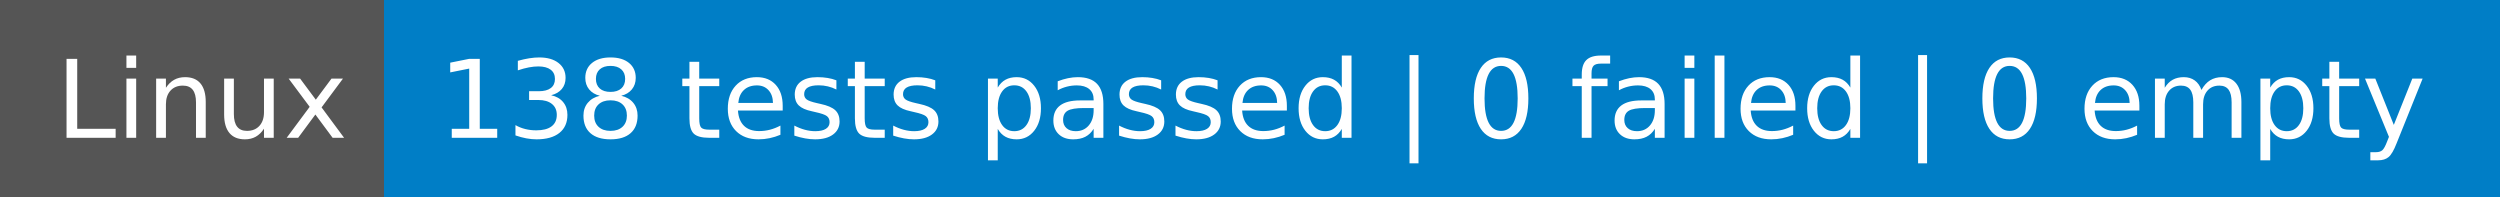
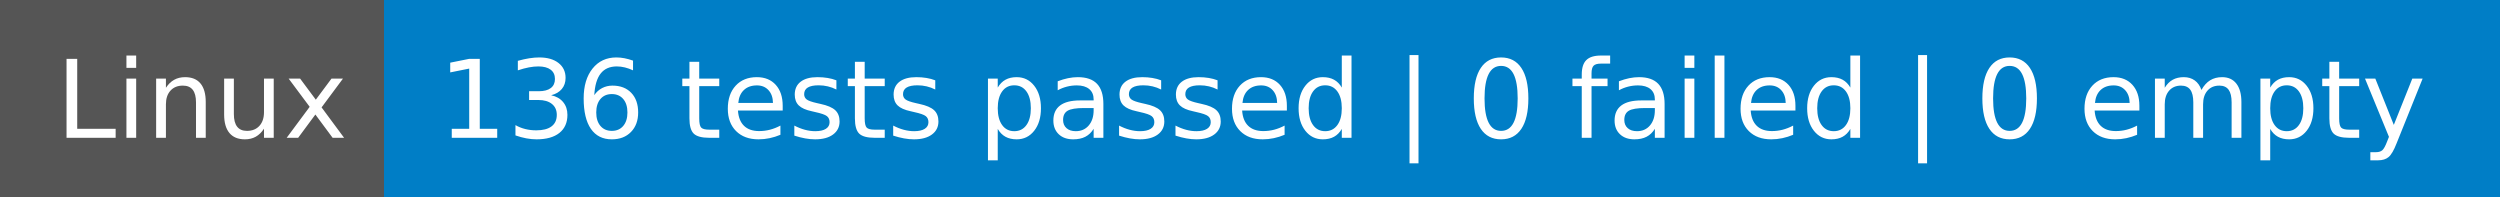
- <svg xmlns="http://www.w3.org/2000/svg" width="254" height="20" role="img" aria-label="Linux: 138 tests passed | 0 failed | 0 empty">
+ <svg xmlns="http://www.w3.org/2000/svg" width="254" height="20" role="img" aria-label="Linux: 136 tests passed | 0 failed | 0 empty">
  <g shape-rendering="crispEdges">
    <rect width="39" height="20" fill="#555" />
    <rect x="39" width="215" height="20" fill="#007ec6" />
  </g>
  <g fill="#fff" text-anchor="middle" font-family="Verdana,Geneva,DejaVu Sans,sans-serif" text-rendering="geometricPrecision" font-size="110">
    <text x="205" y="140" transform="scale(.1)" fill="#fff" textLength="290">Linux</text>
-     <text x="1455" y="140" transform="scale(.1)" fill="#fff" textLength="2050">138 tests passed | 0 failed | 0 empty</text>
+     <text x="1455" y="140" transform="scale(.1)" fill="#fff" textLength="2050">136 tests passed | 0 failed | 0 empty</text>
  </g>
</svg>
